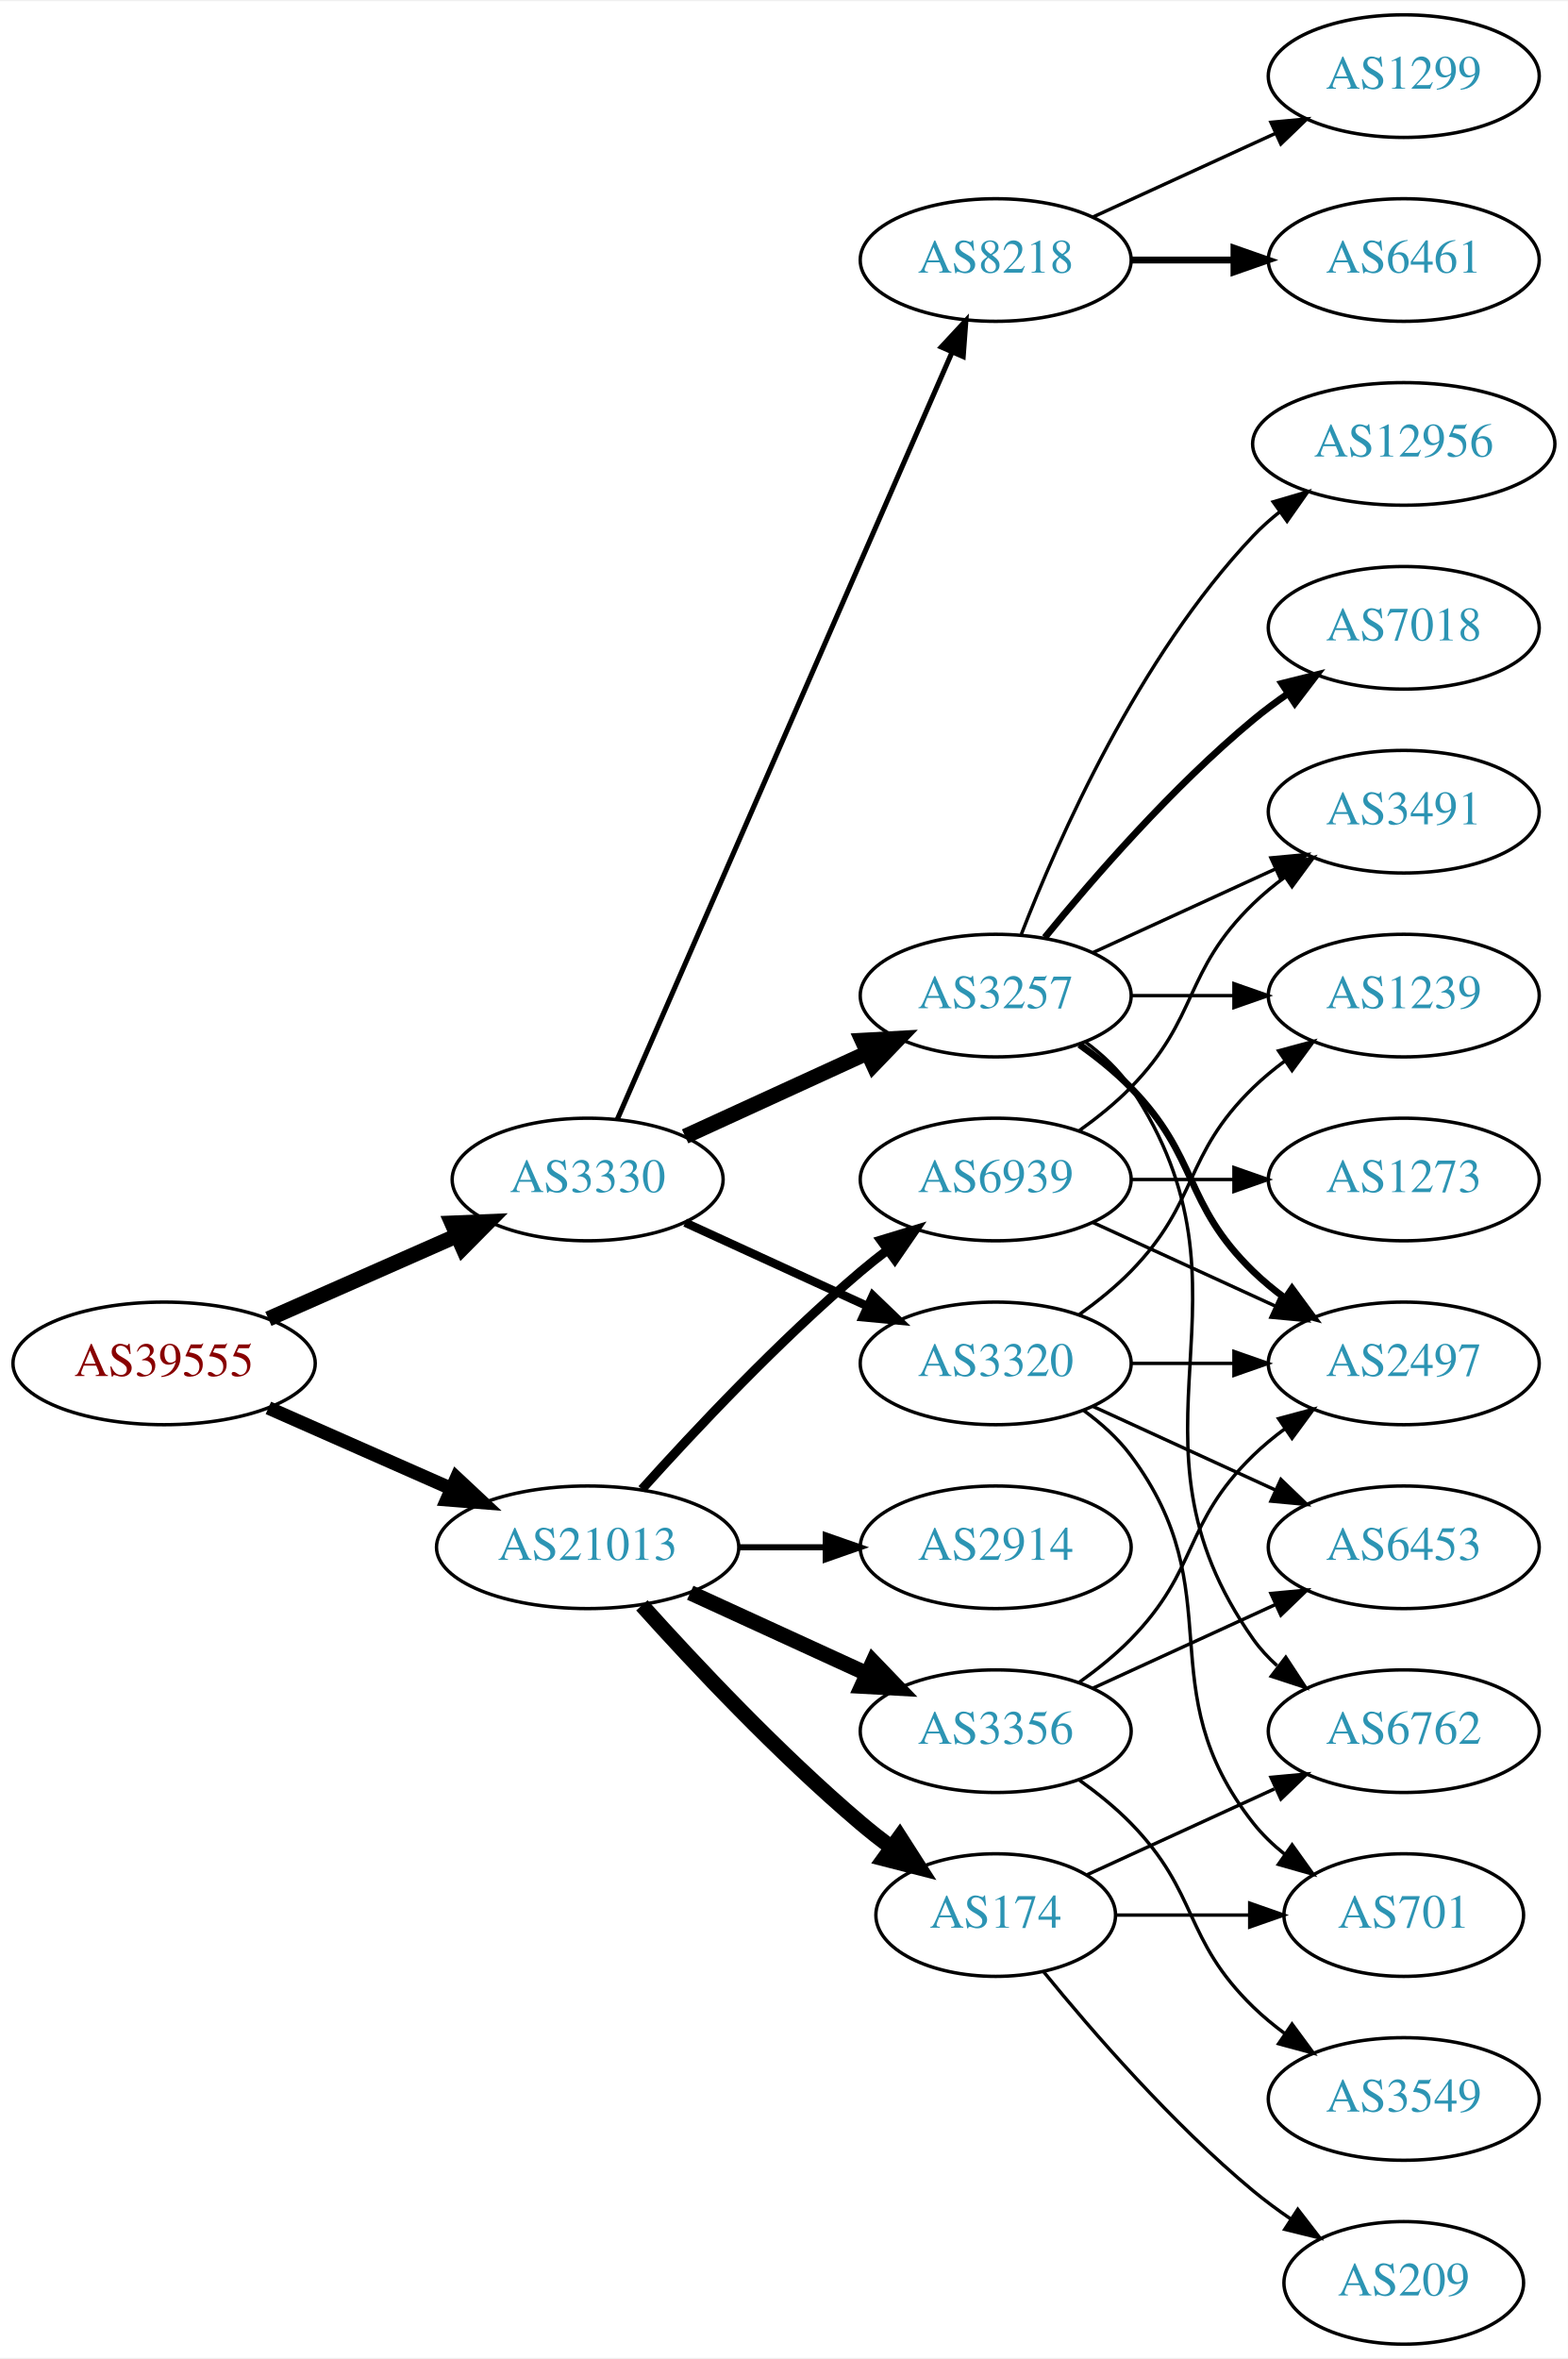
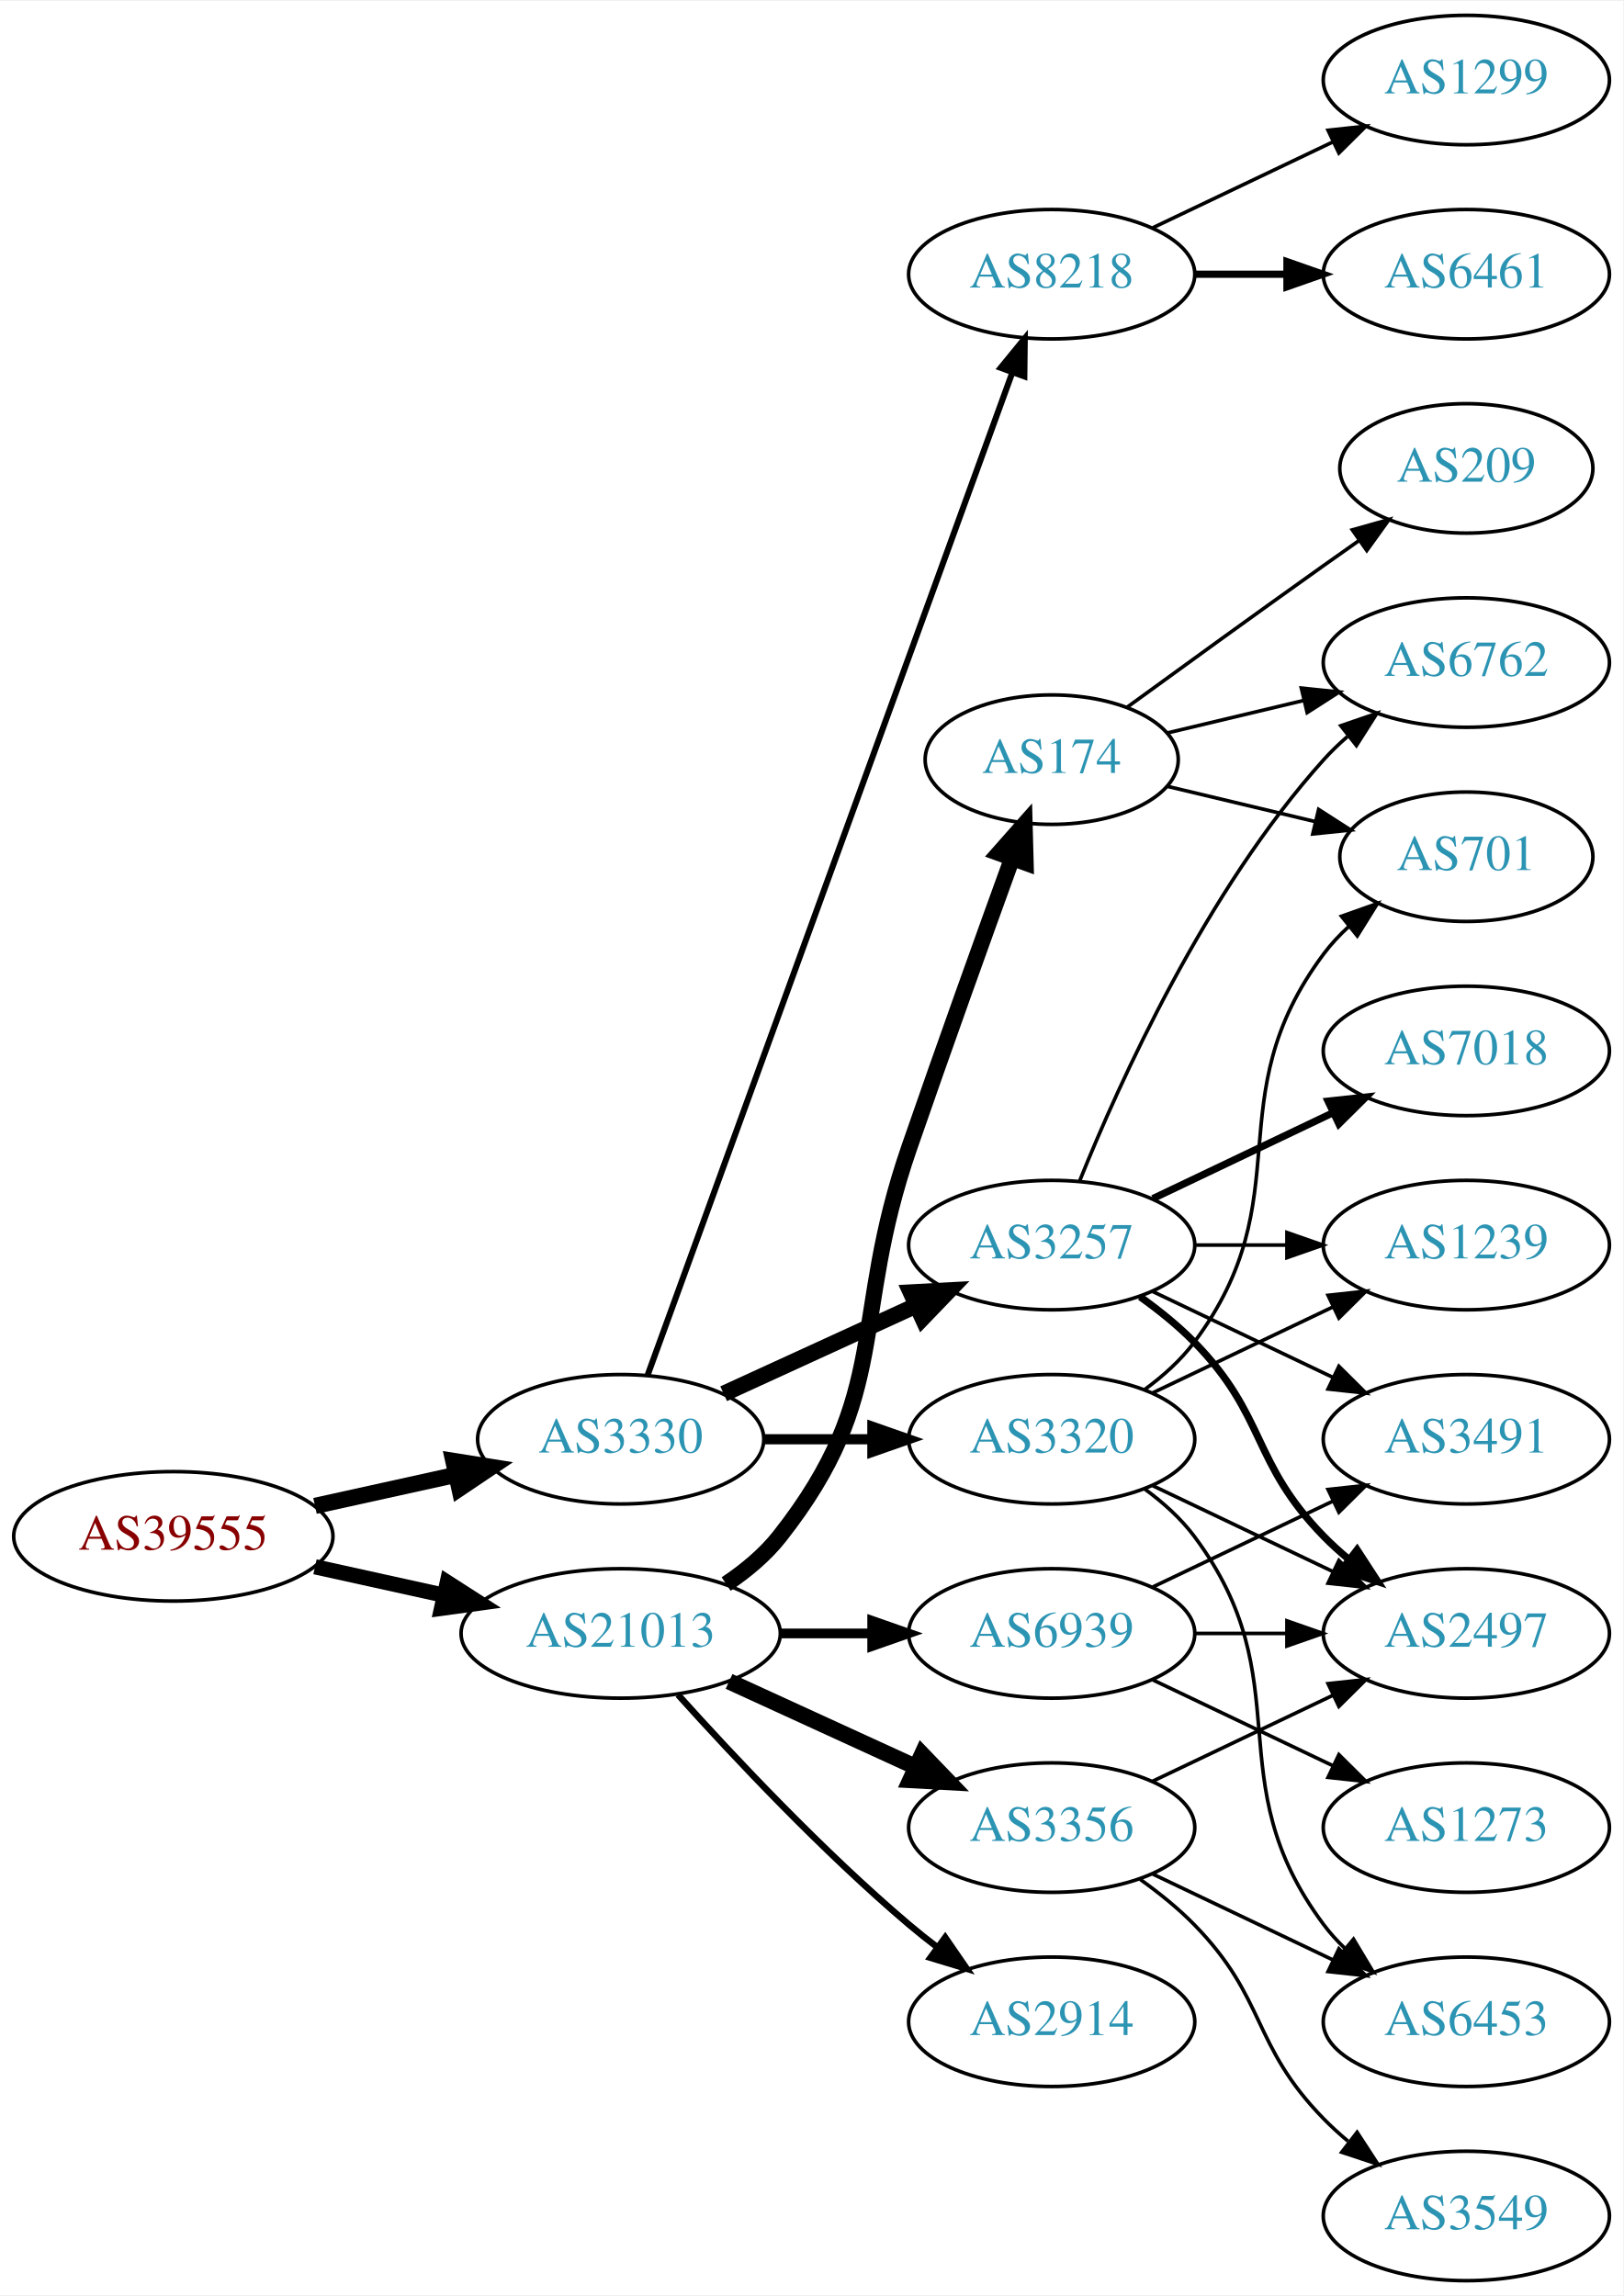
- <svg xmlns="http://www.w3.org/2000/svg" xmlns:xlink="http://www.w3.org/1999/xlink" width="460pt" height="692pt" viewBox="0.00 0.00 460.47 692.00">
-   <g id="graph0" class="graph" transform="scale(1 1) rotate(0) translate(4 688)">
-     <polygon fill="white" stroke="none" points="-4,4 -4,-688 456.469,-688 456.469,4 -4,4" />
+ <svg xmlns="http://www.w3.org/2000/svg" xmlns:xlink="http://www.w3.org/1999/xlink" width="451pt" height="638pt" viewBox="0.00 0.00 451.37 638.00">
+   <g id="graph0" class="graph" transform="scale(1 1) rotate(0) translate(4 634)">
+     <polygon fill="white" stroke="none" points="-4,4 -4,-634 447.37,-634 447.37,4 -4,4" />
    <g id="node1" class="node">
      <g id="a_node1">
        <a xlink:href="/asn/39555" xlink:title="AS39555 ~ Stadtwerke Schwaz GmbH [AT]">
-           <ellipse fill="#ffffff" stroke="black" cx="44.196" cy="-288" rx="44.393" ry="18" />
-           <text text-anchor="middle" x="44.196" y="-284.3" font-family="Times,serif" font-size="14.00" fill="#880000">AS39555</text>
+           <ellipse fill="#ffffff" stroke="black" cx="44.196" cy="-207" rx="44.393" ry="18" />
+           <text text-anchor="middle" x="44.196" y="-203.3" font-family="Times,serif" font-size="14.00" fill="#880000">AS39555</text>
        </a>
      </g>
    </g>
    <g id="node2" class="node">
      <g id="a_node2">
        <a xlink:href="/asn/3330" xlink:title="AS3330 ~ Vienna, Austria [AT]">
-           <ellipse fill="#ffffff" stroke="black" cx="168.588" cy="-342" rx="39.794" ry="18" />
-           <text text-anchor="middle" x="168.588" y="-338.3" font-family="Times,serif" font-size="14.00" fill="#2c94b3">AS3330</text>
+           <ellipse fill="#ffffff" stroke="black" cx="168.588" cy="-234" rx="39.794" ry="18" />
+           <text text-anchor="middle" x="168.588" y="-230.3" font-family="Times,serif" font-size="14.00" fill="#2c94b3">AS3330</text>
        </a>
      </g>
    </g>
    <g id="edge1" class="edge">
-       <path fill="none" stroke="black" stroke-width="4.5" d="M74.824,-301.072C91.418,-308.393 112.278,-317.597 130.011,-325.421" />
-       <polygon fill="black" stroke="black" stroke-width="4.5" points="128.756,-329.171 139.495,-329.605 131.935,-321.966 128.756,-329.171" />
+       <path fill="none" stroke="black" stroke-width="4.5" d="M83.586,-215.469C95.977,-218.202 109.824,-221.257 122.644,-224.085" />
+       <polygon fill="black" stroke="black" stroke-width="4.5" points="122.045,-227.985 132.659,-226.295 123.742,-220.295 122.045,-227.985" />
    </g>
    <g id="node3" class="node">
      <g id="a_node3">
        <a xlink:href="/asn/21013" xlink:title="AS21013 ~ Wels, AT [AT]">
-           <ellipse fill="#ffffff" stroke="black" cx="168.588" cy="-234" rx="44.393" ry="18" />
-           <text text-anchor="middle" x="168.588" y="-230.3" font-family="Times,serif" font-size="14.00" fill="#2c94b3">AS21013</text>
+           <ellipse fill="#ffffff" stroke="black" cx="168.588" cy="-180" rx="44.393" ry="18" />
+           <text text-anchor="middle" x="168.588" y="-176.3" font-family="Times,serif" font-size="14.00" fill="#2c94b3">AS21013</text>
        </a>
      </g>
    </g>
    <g id="edge2" class="edge">
-       <path fill="none" stroke="black" stroke-width="3.971" d="M74.824,-274.928C90.941,-267.817 111.081,-258.931 128.473,-251.258" />
-       <polygon fill="black" stroke="black" stroke-width="3.971" points="130.073,-254.378 137.809,-247.139 127.247,-247.973 130.073,-254.378" />
+       <path fill="none" stroke="black" stroke-width="4.219" d="M83.586,-198.531C94.978,-196.018 107.6,-193.233 119.525,-190.603" />
+       <polygon fill="black" stroke="black" stroke-width="4.219" points="120.365,-194.198 129.335,-188.439 118.774,-186.988 120.365,-194.198" />
    </g>
    <g id="node4" class="node">
      <g id="a_node4">
-         <a xlink:href="/asn/3257" xlink:title="AS3257 ~ GTT [DE]">
-           <ellipse fill="#ffffff" stroke="black" cx="288.431" cy="-396" rx="39.794" ry="18" />
-           <text text-anchor="middle" x="288.431" y="-392.3" font-family="Times,serif" font-size="14.00" fill="#2c94b3">AS3257</text>
+         <a xlink:href="/asn/3320" xlink:title="AS3320 ~ DTAG [DE]">
+           <ellipse fill="#ffffff" stroke="black" cx="288.431" cy="-234" rx="39.794" ry="18" />
+           <text text-anchor="middle" x="288.431" y="-230.3" font-family="Times,serif" font-size="14.00" fill="#2c94b3">AS3320</text>
        </a>
      </g>
    </g>
    <g id="edge3" class="edge">
-       <path fill="none" stroke="black" stroke-width="4.5" d="M197.217,-354.661C213.174,-361.973 233.445,-371.261 250.727,-379.181" />
-       <polygon fill="black" stroke="black" stroke-width="4.5" points="249.244,-382.832 259.975,-383.419 252.524,-375.673 249.244,-382.832" />
+       <path fill="none" stroke="black" stroke-width="2.812" d="M208.501,-234C218.054,-234 228.404,-234 238.367,-234" />
+       <polygon fill="black" stroke="black" stroke-width="2.812" points="238.559,-237.5 248.559,-234 238.559,-230.5 238.559,-237.5" />
    </g>
    <g id="node5" class="node">
      <g id="a_node5">
-         <a xlink:href="/asn/3320" xlink:title="AS3320 ~ DTAG [DE]">
+         <a xlink:href="/asn/3257" xlink:title="AS3257 ~ GTT [DE]">
          <ellipse fill="#ffffff" stroke="black" cx="288.431" cy="-288" rx="39.794" ry="18" />
-           <text text-anchor="middle" x="288.431" y="-284.3" font-family="Times,serif" font-size="14.00" fill="#2c94b3">AS3320</text>
+           <text text-anchor="middle" x="288.431" y="-284.3" font-family="Times,serif" font-size="14.00" fill="#2c94b3">AS3257</text>
        </a>
      </g>
    </g>
    <g id="edge4" class="edge">
-       <path fill="none" stroke="black" stroke-width="2.5" d="M197.217,-329.339C213.174,-322.027 233.445,-312.739 250.727,-304.819" />
-       <polygon fill="black" stroke="black" stroke-width="2.5" points="252.342,-307.929 259.975,-300.581 249.426,-301.565 252.342,-307.929" />
+       <path fill="none" stroke="black" stroke-width="4.5" d="M197.217,-246.661C213.174,-253.973 233.445,-263.261 250.727,-271.181" />
+       <polygon fill="black" stroke="black" stroke-width="4.5" points="249.244,-274.832 259.975,-275.419 252.524,-267.673 249.244,-274.832" />
    </g>
    <g id="node6" class="node">
      <g id="a_node6">
        <a xlink:href="/asn/8218" xlink:title="AS8218 ~ legacy Neotelecoms [FR]">
-           <ellipse fill="#ffffff" stroke="black" cx="288.431" cy="-612" rx="39.794" ry="18" />
-           <text text-anchor="middle" x="288.431" y="-608.3" font-family="Times,serif" font-size="14.00" fill="#2c94b3">AS8218</text>
+           <ellipse fill="#ffffff" stroke="black" cx="288.431" cy="-558" rx="39.794" ry="18" />
+           <text text-anchor="middle" x="288.431" y="-554.3" font-family="Times,serif" font-size="14.00" fill="#2c94b3">AS8218</text>
        </a>
      </g>
    </g>
    <g id="edge5" class="edge">
-       <path fill="none" stroke="black" stroke-width="1.5" d="M177.32,-359.715C197.421,-405.771 251.43,-529.514 275.533,-584.739" />
-       <polygon fill="black" stroke="black" stroke-width="1.5" points="272.462,-586.454 279.67,-594.219 278.878,-583.654 272.462,-586.454" />
+       <path fill="none" stroke="black" stroke-width="1.688" d="M176.092,-251.881C195.649,-305.651 254.016,-466.129 277.491,-530.67" />
+       <polygon fill="black" stroke="black" stroke-width="1.688" points="274.24,-531.973 280.947,-540.174 280.818,-529.58 274.24,-531.973" />
+     </g>
+     <g id="node16" class="node">
+       <g id="a_node16">
+         <a xlink:href="/asn/3356" xlink:title="AS3356 ~ Level 3 Parent, LLC [US]">
+           <ellipse fill="#ffffff" stroke="black" cx="288.431" cy="-126" rx="39.794" ry="18" />
+           <text text-anchor="middle" x="288.431" y="-122.3" font-family="Times,serif" font-size="14.00" fill="#2c94b3">AS3356</text>
+         </a>
+       </g>
+     </g>
+     <g id="edge17" class="edge">
+       <path fill="none" stroke="black" stroke-width="4.5" d="M198.718,-166.652C214.329,-159.498 233.727,-150.609 250.399,-142.97" />
+       <polygon fill="black" stroke="black" stroke-width="4.5" points="252.4,-146.384 259.851,-138.638 249.119,-139.225 252.4,-146.384" />
    </g>
    <g id="node17" class="node">
      <g id="a_node17">
-         <a xlink:href="/asn/2914" xlink:title="AS2914 ~ NTT America, Inc. [US]">
-           <ellipse fill="#ffffff" stroke="black" cx="288.431" cy="-234" rx="39.794" ry="18" />
-           <text text-anchor="middle" x="288.431" y="-230.3" font-family="Times,serif" font-size="14.00" fill="#2c94b3">AS2914</text>
+         <a xlink:href="/asn/174" xlink:title="AS174 ~ Cogent Communications [US]">
+           <ellipse fill="#ffffff" stroke="black" cx="288.431" cy="-423" rx="35.194" ry="18" />
+           <text text-anchor="middle" x="288.431" y="-419.3" font-family="Times,serif" font-size="14.00" fill="#2c94b3">AS174</text>
        </a>
      </g>
    </g>
    <g id="edge18" class="edge">
-       <path fill="none" stroke="black" stroke-width="1.8" d="M212.799,-234C221.112,-234 229.875,-234 238.357,-234" />
-       <polygon fill="black" stroke="black" stroke-width="1.8" points="238.516,-237.5 248.516,-234 238.516,-230.5 238.516,-237.5" />
+       <path fill="none" stroke="black" stroke-width="4.5" d="M197.904,-193.739C203.419,-197.433 208.736,-201.858 212.784,-207 244.083,-246.754 232.26,-267.178 248.784,-315 258.273,-342.461 269.498,-373.699 277.399,-395.49" />
+       <polygon fill="black" stroke="black" stroke-width="4.5" points="273.767,-397.025 280.883,-405.079 281.169,-394.336 273.767,-397.025" />
    </g>
    <g id="node18" class="node">
      <g id="a_node18">
-         <a xlink:href="/asn/3356" xlink:title="AS3356 ~ Level 3 Parent, LLC [US]">
-           <ellipse fill="#ffffff" stroke="black" cx="288.431" cy="-180" rx="39.794" ry="18" />
-           <text text-anchor="middle" x="288.431" y="-176.3" font-family="Times,serif" font-size="14.00" fill="#2c94b3">AS3356</text>
+         <a xlink:href="/asn/2914" xlink:title="AS2914 ~ NTT America, Inc. [US]">
+           <ellipse fill="#ffffff" stroke="black" cx="288.431" cy="-72" rx="39.794" ry="18" />
+           <text text-anchor="middle" x="288.431" y="-68.3" font-family="Times,serif" font-size="14.00" fill="#2c94b3">AS2914</text>
        </a>
      </g>
    </g>
    <g id="edge19" class="edge">
-       <path fill="none" stroke="black" stroke-width="4.5" d="M198.718,-220.652C214.329,-213.498 233.727,-204.609 250.399,-196.97" />
-       <polygon fill="black" stroke="black" stroke-width="4.5" points="252.4,-200.384 259.851,-192.638 249.119,-193.225 252.4,-200.384" />
+       <path fill="none" stroke="black" stroke-width="1.8" d="M184.521,-162.956C199.847,-145.903 224.782,-119.35 248.784,-99 251.281,-96.883 253.942,-94.768 256.653,-92.707" />
+       <polygon fill="black" stroke="black" stroke-width="1.8" points="258.819,-95.459 264.83,-86.734 254.69,-89.806 258.819,-95.459" />
    </g>
    <g id="node19" class="node">
      <g id="a_node19">
-         <a xlink:href="/asn/174" xlink:title="AS174 ~ Cogent Communications [US]">
-           <ellipse fill="#ffffff" stroke="black" cx="288.431" cy="-126" rx="35.194" ry="18" />
-           <text text-anchor="middle" x="288.431" y="-122.3" font-family="Times,serif" font-size="14.00" fill="#2c94b3">AS174</text>
+         <a xlink:href="/asn/6939" xlink:title="AS6939 ~ Hurricane Electric LLC [US]">
+           <ellipse fill="#ffffff" stroke="black" cx="288.431" cy="-180" rx="39.794" ry="18" />
+           <text text-anchor="middle" x="288.431" y="-176.3" font-family="Times,serif" font-size="14.00" fill="#2c94b3">AS6939</text>
        </a>
      </g>
    </g>
    <g id="edge20" class="edge">
-       <path fill="none" stroke="black" stroke-width="4.5" d="M184.521,-216.956C199.847,-199.903 224.782,-173.35 248.784,-153 251.637,-150.582 254.702,-148.167 257.813,-145.831" />
-       <polygon fill="black" stroke="black" stroke-width="4.5" points="260.242,-148.933 266.041,-139.884 255.63,-142.55 260.242,-148.933" />
+       <path fill="none" stroke="black" stroke-width="2.7" d="M212.799,-180C221.112,-180 229.875,-180 238.357,-180" />
+       <polygon fill="black" stroke="black" stroke-width="2.7" points="238.516,-183.5 248.516,-180 238.516,-176.5 238.516,-183.5" />
+     </g>
+     <g id="node7" class="node">
+       <g id="a_node7">
+         <a xlink:href="/asn/701" xlink:title="AS701 ~ UUNET [US]">
+           <ellipse fill="#ffffff" stroke="black" cx="403.724" cy="-396" rx="35.194" ry="18" />
+           <text text-anchor="middle" x="403.724" y="-392.3" font-family="Times,serif" font-size="14.00" fill="#2c94b3">AS701</text>
+         </a>
+       </g>
+     </g>
+     <g id="edge6" class="edge">
+       <path fill="none" stroke="black" d="M314.362,-247.882C319.438,-251.611 324.356,-256.016 328.077,-261 358.349,-301.542 333.806,-328.458 364.077,-369 366.085,-371.689 368.441,-374.209 370.982,-376.546" />
+       <polygon fill="black" stroke="black" points="369.011,-379.452 378.998,-382.989 373.397,-373.996 369.011,-379.452" />
+     </g>
+     <g id="node8" class="node">
+       <g id="a_node8">
+         <a xlink:href="/asn/2497" xlink:title="AS2497 ~ Internet Initiative Japan Inc. [JP]">
+           <ellipse fill="#ffffff" stroke="black" cx="403.724" cy="-180" rx="39.794" ry="18" />
+           <text text-anchor="middle" x="403.724" y="-176.3" font-family="Times,serif" font-size="14.00" fill="#2c94b3">AS2497</text>
+         </a>
+       </g>
+     </g>
+     <g id="edge7" class="edge">
+       <path fill="none" stroke="black" d="M316.567,-221.066C331.561,-213.919 350.382,-204.948 366.605,-197.215" />
+       <polygon fill="black" stroke="black" points="368.288,-200.291 375.809,-192.829 365.276,-193.972 368.288,-200.291" />
+     </g>
+     <g id="node9" class="node">
+       <g id="a_node9">
+         <a xlink:href="/asn/1239" xlink:title="AS1239 ~ Sprint [US]">
+           <ellipse fill="#ffffff" stroke="black" cx="403.724" cy="-288" rx="39.794" ry="18" />
+           <text text-anchor="middle" x="403.724" y="-284.3" font-family="Times,serif" font-size="14.00" fill="#2c94b3">AS1239</text>
+         </a>
+       </g>
+     </g>
+     <g id="edge8" class="edge">
+       <path fill="none" stroke="black" d="M316.567,-246.934C331.561,-254.081 350.382,-263.052 366.605,-270.785" />
+       <polygon fill="black" stroke="black" points="365.276,-274.028 375.809,-275.171 368.288,-267.709 365.276,-274.028" />
+     </g>
+     <g id="node10" class="node">
+       <g id="a_node10">
+         <a xlink:href="/asn/6453" xlink:title="AS6453 ~ TATA COMMUNICATIONS (AMERICA) INC [US]">
+           <ellipse fill="#ffffff" stroke="black" cx="403.724" cy="-72" rx="39.794" ry="18" />
+           <text text-anchor="middle" x="403.724" y="-68.3" font-family="Times,serif" font-size="14.00" fill="#2c94b3">AS6453</text>
+         </a>
+       </g>
+     </g>
+     <g id="edge9" class="edge">
+       <path fill="none" stroke="black" d="M314.362,-220.118C319.438,-216.389 324.356,-211.984 328.077,-207 358.349,-166.458 333.806,-139.542 364.077,-99 365.822,-96.664 367.829,-94.455 369.992,-92.383" />
+       <polygon fill="black" stroke="black" points="372.352,-94.973 377.793,-85.882 367.87,-89.595 372.352,-94.973" />
+     </g>
+     <g id="edge13" class="edge">
+       <path fill="none" stroke="black" stroke-width="2" d="M313.025,-273.611C318.281,-269.852 323.613,-265.563 328.077,-261 348.25,-240.383 343.905,-227.617 364.077,-207 366.17,-204.861 368.453,-202.782 370.83,-200.79" />
+       <polygon fill="black" stroke="black" stroke-width="2" points="373.349,-203.268 379.13,-194.389 369.074,-197.725 373.349,-203.268" />
+     </g>
+     <g id="edge10" class="edge">
+       <path fill="none" stroke="black" d="M328.103,-288C336.306,-288 345.07,-288 353.602,-288" />
+       <polygon fill="black" stroke="black" points="353.841,-291.5 363.841,-288 353.841,-284.5 353.841,-291.5" />
+     </g>
+     <g id="node11" class="node">
+       <g id="a_node11">
+         <a xlink:href="/asn/7018" xlink:title="AS7018 ~ AT&amp;T Services, Inc. [US]">
+           <ellipse fill="#ffffff" stroke="black" cx="403.724" cy="-342" rx="39.794" ry="18" />
+           <text text-anchor="middle" x="403.724" y="-338.3" font-family="Times,serif" font-size="14.00" fill="#2c94b3">AS7018</text>
+         </a>
+       </g>
+     </g>
+     <g id="edge11" class="edge">
+       <path fill="none" stroke="black" stroke-width="2" d="M316.567,-300.934C331.561,-308.081 350.382,-317.052 366.605,-324.785" />
+       <polygon fill="black" stroke="black" stroke-width="2" points="365.276,-328.028 375.809,-329.171 368.288,-321.709 365.276,-328.028" />
+     </g>
+     <g id="node12" class="node">
+       <g id="a_node12">
+         <a xlink:href="/asn/3491" xlink:title="AS3491 ~ PCCW Global, Inc. [US]">
+           <ellipse fill="#ffffff" stroke="black" cx="403.724" cy="-234" rx="39.794" ry="18" />
+           <text text-anchor="middle" x="403.724" y="-230.3" font-family="Times,serif" font-size="14.00" fill="#2c94b3">AS3491</text>
+         </a>
+       </g>
+     </g>
+     <g id="edge12" class="edge">
+       <path fill="none" stroke="black" d="M316.567,-275.066C331.561,-267.919 350.382,-258.948 366.605,-251.215" />
+       <polygon fill="black" stroke="black" points="368.288,-254.291 375.809,-246.829 365.276,-247.972 368.288,-254.291" />
+     </g>
+     <g id="node13" class="node">
+       <g id="a_node13">
+         <a xlink:href="/asn/6762" xlink:title="AS6762 ~ TELECOM ITALIA SPARKLE S.p.A. [IT]">
+           <ellipse fill="#ffffff" stroke="black" cx="403.724" cy="-450" rx="39.794" ry="18" />
+           <text text-anchor="middle" x="403.724" y="-446.3" font-family="Times,serif" font-size="14.00" fill="#2c94b3">AS6762</text>
+         </a>
+       </g>
+     </g>
+     <g id="edge14" class="edge">
+       <path fill="none" stroke="black" d="M296.179,-305.787C307.23,-333.243 331.283,-386.578 364.077,-423 366.08,-425.224 368.298,-427.363 370.631,-429.397" />
+       <polygon fill="black" stroke="black" points="368.829,-432.433 378.85,-435.873 373.161,-426.935 368.829,-432.433" />
+     </g>
+     <g id="node14" class="node">
+       <g id="a_node14">
+         <a xlink:href="/asn/6461" xlink:title="AS6461 ~ Zayo Bandwidth [US]">
+           <ellipse fill="#ffffff" stroke="black" cx="403.724" cy="-558" rx="39.794" ry="18" />
+           <text text-anchor="middle" x="403.724" y="-554.3" font-family="Times,serif" font-size="14.00" fill="#2c94b3">AS6461</text>
+         </a>
+       </g>
+     </g>
+     <g id="edge15" class="edge">
+       <path fill="none" stroke="black" stroke-width="2" d="M328.103,-558C336.306,-558 345.07,-558 353.602,-558" />
+       <polygon fill="black" stroke="black" stroke-width="2" points="353.841,-561.5 363.841,-558 353.841,-554.5 353.841,-561.5" />
+     </g>
+     <g id="node15" class="node">
+       <g id="a_node15">
+         <a xlink:href="/asn/1299" xlink:title="AS1299 ~ Telia Carrier [EU]">
+           <ellipse fill="#ffffff" stroke="black" cx="403.724" cy="-612" rx="39.794" ry="18" />
+           <text text-anchor="middle" x="403.724" y="-608.3" font-family="Times,serif" font-size="14.00" fill="#2c94b3">AS1299</text>
+         </a>
+       </g>
+     </g>
+     <g id="edge16" class="edge">
+       <path fill="none" stroke="black" d="M316.567,-570.934C331.561,-578.081 350.382,-587.052 366.605,-594.785" />
+       <polygon fill="black" stroke="black" points="365.276,-598.028 375.809,-599.171 368.288,-591.709 365.276,-598.028" />
+     </g>
+     <g id="edge23" class="edge">
+       <path fill="none" stroke="black" d="M316.567,-138.934C331.561,-146.081 350.382,-155.052 366.605,-162.785" />
+       <polygon fill="black" stroke="black" points="365.276,-166.028 375.809,-167.171 368.288,-159.709 365.276,-166.028" />
+     </g>
+     <g id="edge22" class="edge">
+       <path fill="none" stroke="black" d="M316.567,-113.066C331.561,-105.919 350.382,-96.948 366.605,-89.215" />
+       <polygon fill="black" stroke="black" points="368.288,-92.291 375.809,-84.829 365.276,-85.972 368.288,-92.291" />
    </g>
    <g id="node20" class="node">
      <g id="a_node20">
-         <a xlink:href="/asn/6939" xlink:title="AS6939 ~ Hurricane Electric LLC [US]">
-           <ellipse fill="#ffffff" stroke="black" cx="288.431" cy="-342" rx="39.794" ry="18" />
-           <text text-anchor="middle" x="288.431" y="-338.3" font-family="Times,serif" font-size="14.00" fill="#2c94b3">AS6939</text>
+         <a xlink:href="/asn/3549" xlink:title="AS3549 ~ Level 3 Parent, LLC [US]">
+           <ellipse fill="#ffffff" stroke="black" cx="403.724" cy="-18" rx="39.794" ry="18" />
+           <text text-anchor="middle" x="403.724" y="-14.3" font-family="Times,serif" font-size="14.00" fill="#2c94b3">AS3549</text>
        </a>
      </g>
    </g>
    <g id="edge21" class="edge">
-       <path fill="none" stroke="black" stroke-width="2.7" d="M184.521,-251.044C199.847,-268.097 224.782,-294.65 248.784,-315 251.281,-317.117 253.942,-319.232 256.653,-321.293" />
-       <polygon fill="black" stroke="black" stroke-width="2.7" points="254.69,-324.194 264.83,-327.266 258.819,-318.541 254.69,-324.194" />
-     </g>
-     <g id="node7" class="node">
-       <g id="a_node7">
-         <a xlink:href="/asn/6762" xlink:title="AS6762 ~ TELECOM ITALIA SPARKLE S.p.A. [IT]">
-           <ellipse fill="#ffffff" stroke="black" cx="408.273" cy="-180" rx="39.794" ry="18" />
-           <text text-anchor="middle" x="408.273" y="-176.3" font-family="Times,serif" font-size="14.00" fill="#2c94b3">AS6762</text>
-         </a>
-       </g>
-     </g>
-     <g id="edge6" class="edge">
-       <path fill="none" stroke="black" d="M314.75,-382.393C319.806,-378.649 324.617,-374.169 328.077,-369 369.102,-307.706 321.498,-267.225 364.077,-207 366.068,-204.184 368.455,-201.599 371.071,-199.24" />
-       <polygon fill="black" stroke="black" points="373.624,-201.694 379.44,-192.838 369.371,-196.135 373.624,-201.694" />
-     </g>
-     <g id="node8" class="node">
-       <g id="a_node8">
-         <a xlink:href="/asn/1239" xlink:title="AS1239 ~ Sprint [US]">
-           <ellipse fill="#ffffff" stroke="black" cx="408.273" cy="-396" rx="39.794" ry="18" />
-           <text text-anchor="middle" x="408.273" y="-392.3" font-family="Times,serif" font-size="14.00" fill="#2c94b3">AS1239</text>
-         </a>
-       </g>
-     </g>
-     <g id="edge7" class="edge">
-       <path fill="none" stroke="black" d="M328.343,-396C337.897,-396 348.246,-396 358.209,-396" />
-       <polygon fill="black" stroke="black" points="358.402,-399.5 368.402,-396 358.402,-392.5 358.402,-399.5" />
-     </g>
-     <g id="node9" class="node">
-       <g id="a_node9">
-         <a xlink:href="/asn/3491" xlink:title="AS3491 ~ PCCW Global, Inc. [US]">
-           <ellipse fill="#ffffff" stroke="black" cx="408.273" cy="-450" rx="39.794" ry="18" />
-           <text text-anchor="middle" x="408.273" y="-446.3" font-family="Times,serif" font-size="14.00" fill="#2c94b3">AS3491</text>
-         </a>
-       </g>
-     </g>
-     <g id="edge8" class="edge">
-       <path fill="none" stroke="black" d="M317.06,-408.661C333.017,-415.973 353.287,-425.261 370.57,-433.181" />
-       <polygon fill="black" stroke="black" points="369.269,-436.435 379.818,-437.419 372.185,-430.071 369.269,-436.435" />
-     </g>
-     <g id="node10" class="node">
-       <g id="a_node10">
-         <a xlink:href="/asn/2497" xlink:title="AS2497 ~ Internet Initiative Japan Inc. [JP]">
-           <ellipse fill="#ffffff" stroke="black" cx="408.273" cy="-288" rx="39.794" ry="18" />
-           <text text-anchor="middle" x="408.273" y="-284.3" font-family="Times,serif" font-size="14.00" fill="#2c94b3">AS2497</text>
-         </a>
-       </g>
-     </g>
-     <g id="edge9" class="edge">
-       <path fill="none" stroke="black" stroke-width="2" d="M313.025,-381.611C318.281,-377.852 323.613,-373.563 328.077,-369 348.25,-348.383 343.384,-335.094 364.077,-315 366.922,-312.237 370.096,-309.614 373.396,-307.166" />
-       <polygon fill="black" stroke="black" stroke-width="2" points="375.462,-309.994 381.744,-301.462 371.513,-304.214 375.462,-309.994" />
-     </g>
-     <g id="node11" class="node">
-       <g id="a_node11">
-         <a xlink:href="/asn/12956" xlink:title="AS12956 ~ TELXIUS [ES]">
-           <ellipse fill="#ffffff" stroke="black" cx="408.273" cy="-558" rx="44.393" ry="18" />
-           <text text-anchor="middle" x="408.273" y="-554.3" font-family="Times,serif" font-size="14.00" fill="#2c94b3">AS12956</text>
-         </a>
-       </g>
-     </g>
-     <g id="edge10" class="edge">
-       <path fill="none" stroke="black" d="M295.954,-413.994C306.704,-441.728 330.362,-495.429 364.077,-531 366.461,-533.515 369.128,-535.893 371.934,-538.117" />
-       <polygon fill="black" stroke="black" points="369.928,-540.985 380.096,-543.961 374.003,-535.293 369.928,-540.985" />
-     </g>
-     <g id="node12" class="node">
-       <g id="a_node12">
-         <a xlink:href="/asn/7018" xlink:title="AS7018 ~ AT&amp;T Services, Inc. [US]">
-           <ellipse fill="#ffffff" stroke="black" cx="408.273" cy="-504" rx="39.794" ry="18" />
-           <text text-anchor="middle" x="408.273" y="-500.3" font-family="Times,serif" font-size="14.00" fill="#2c94b3">AS7018</text>
-         </a>
-       </g>
-     </g>
-     <g id="edge11" class="edge">
-       <path fill="none" stroke="black" stroke-width="2" d="M302.85,-413.065C316.964,-430.375 340.379,-457.345 364.077,-477 367.294,-479.668 370.794,-482.27 374.365,-484.741" />
-       <polygon fill="black" stroke="black" stroke-width="2" points="372.442,-487.666 382.721,-490.236 376.288,-481.817 372.442,-487.666" />
-     </g>
-     <g id="edge12" class="edge">
-       <path fill="none" stroke="black" d="M313.025,-302.389C318.281,-306.148 323.613,-310.437 328.077,-315 348.25,-335.617 343.384,-348.906 364.077,-369 366.922,-371.763 370.096,-374.386 373.396,-376.834" />
-       <polygon fill="black" stroke="black" points="371.513,-379.786 381.744,-382.538 375.462,-374.006 371.513,-379.786" />
-     </g>
-     <g id="edge15" class="edge">
-       <path fill="none" stroke="black" d="M328.343,-288C337.897,-288 348.246,-288 358.209,-288" />
-       <polygon fill="black" stroke="black" points="358.402,-291.5 368.402,-288 358.402,-284.5 358.402,-291.5" />
-     </g>
-     <g id="node13" class="node">
-       <g id="a_node13">
-         <a xlink:href="/asn/701" xlink:title="AS701 ~ UUNET [US]">
-           <ellipse fill="#ffffff" stroke="black" cx="408.273" cy="-126" rx="35.194" ry="18" />
-           <text text-anchor="middle" x="408.273" y="-122.3" font-family="Times,serif" font-size="14.00" fill="#2c94b3">AS701</text>
-         </a>
-       </g>
-     </g>
-     <g id="edge13" class="edge">
-       <path fill="none" stroke="black" d="M314.362,-274.118C319.438,-270.389 324.356,-265.984 328.077,-261 358.349,-220.458 332.779,-192.754 364.077,-153 366.724,-149.639 369.912,-146.583 373.344,-143.839" />
-       <polygon fill="black" stroke="black" points="375.482,-146.614 381.651,-138 371.457,-140.887 375.482,-146.614" />
-     </g>
-     <g id="node14" class="node">
-       <g id="a_node14">
-         <a xlink:href="/asn/6453" xlink:title="AS6453 ~ TATA COMMUNICATIONS (AMERICA) INC [US]">
-           <ellipse fill="#ffffff" stroke="black" cx="408.273" cy="-234" rx="39.794" ry="18" />
-           <text text-anchor="middle" x="408.273" y="-230.3" font-family="Times,serif" font-size="14.00" fill="#2c94b3">AS6453</text>
-         </a>
-       </g>
-     </g>
-     <g id="edge14" class="edge">
-       <path fill="none" stroke="black" d="M317.06,-275.339C333.017,-268.027 353.287,-258.739 370.57,-250.819" />
-       <polygon fill="black" stroke="black" points="372.185,-253.929 379.818,-246.581 369.269,-247.565 372.185,-253.929" />
-     </g>
-     <g id="node15" class="node">
-       <g id="a_node15">
-         <a xlink:href="/asn/6461" xlink:title="AS6461 ~ Zayo Bandwidth [US]">
-           <ellipse fill="#ffffff" stroke="black" cx="408.273" cy="-612" rx="39.794" ry="18" />
-           <text text-anchor="middle" x="408.273" y="-608.3" font-family="Times,serif" font-size="14.00" fill="#2c94b3">AS6461</text>
-         </a>
-       </g>
-     </g>
-     <g id="edge16" class="edge">
-       <path fill="none" stroke="black" stroke-width="2" d="M328.343,-612C337.897,-612 348.246,-612 358.209,-612" />
-       <polygon fill="black" stroke="black" stroke-width="2" points="358.402,-615.5 368.402,-612 358.402,-608.5 358.402,-615.5" />
-     </g>
-     <g id="node16" class="node">
-       <g id="a_node16">
-         <a xlink:href="/asn/1299" xlink:title="AS1299 ~ Telia Carrier [EU]">
-           <ellipse fill="#ffffff" stroke="black" cx="408.273" cy="-666" rx="39.794" ry="18" />
-           <text text-anchor="middle" x="408.273" y="-662.3" font-family="Times,serif" font-size="14.00" fill="#2c94b3">AS1299</text>
-         </a>
-       </g>
-     </g>
-     <g id="edge17" class="edge">
-       <path fill="none" stroke="black" d="M317.06,-624.661C333.017,-631.973 353.287,-641.261 370.57,-649.181" />
-       <polygon fill="black" stroke="black" points="369.269,-652.435 379.818,-653.419 372.185,-646.071 369.269,-652.435" />
-     </g>
-     <g id="edge23" class="edge">
-       <path fill="none" stroke="black" d="M313.025,-194.389C318.281,-198.148 323.613,-202.437 328.077,-207 348.25,-227.617 343.384,-240.906 364.077,-261 366.922,-263.763 370.096,-266.386 373.396,-268.834" />
-       <polygon fill="black" stroke="black" points="371.513,-271.786 381.744,-274.538 375.462,-266.006 371.513,-271.786" />
+       <path fill="none" stroke="black" d="M313.025,-111.611C318.281,-107.852 323.613,-103.563 328.077,-99 348.25,-78.383 343.905,-65.617 364.077,-45 366.17,-42.861 368.453,-40.782 370.83,-38.79" />
+       <polygon fill="black" stroke="black" points="373.349,-41.268 379.13,-32.389 369.074,-35.725 373.349,-41.268" />
+     </g>
+     <g id="edge26" class="edge">
+       <path fill="none" stroke="black" d="M320.688,-415.551C333.319,-412.541 348.073,-409.024 361.559,-405.81" />
+       <polygon fill="black" stroke="black" points="362.652,-409.148 371.568,-403.425 361.029,-402.339 362.652,-409.148" />
    </g>
    <g id="edge24" class="edge">
-       <path fill="none" stroke="black" d="M317.06,-192.661C333.017,-199.973 353.287,-209.261 370.57,-217.181" />
-       <polygon fill="black" stroke="black" points="369.269,-220.435 379.818,-221.419 372.185,-214.071 369.269,-220.435" />
+       <path fill="none" stroke="black" d="M320.688,-430.449C332.368,-433.233 345.864,-436.449 358.493,-439.459" />
+       <polygon fill="black" stroke="black" points="357.846,-442.903 368.385,-441.816 359.469,-436.093 357.846,-442.903" />
    </g>
    <g id="node21" class="node">
      <g id="a_node21">
-         <a xlink:href="/asn/3549" xlink:title="AS3549 ~ Level 3 Parent, LLC [US]">
-           <ellipse fill="#ffffff" stroke="black" cx="408.273" cy="-72" rx="39.794" ry="18" />
-           <text text-anchor="middle" x="408.273" y="-68.3" font-family="Times,serif" font-size="14.00" fill="#2c94b3">AS3549</text>
-         </a>
-       </g>
-     </g>
-     <g id="edge22" class="edge">
-       <path fill="none" stroke="black" d="M313.025,-165.611C318.281,-161.852 323.613,-157.563 328.077,-153 348.25,-132.383 343.384,-119.094 364.077,-99 366.922,-96.237 370.096,-93.614 373.396,-91.166" />
-       <polygon fill="black" stroke="black" points="375.462,-93.993 381.744,-85.462 371.513,-88.214 375.462,-93.993" />
-     </g>
-     <g id="edge30" class="edge">
-       <path fill="none" stroke="black" d="M315.292,-137.851C331.413,-145.238 352.415,-154.862 370.28,-163.048" />
-       <polygon fill="black" stroke="black" points="369.282,-166.441 379.832,-167.425 372.199,-160.077 369.282,-166.441" />
-     </g>
-     <g id="edge29" class="edge">
-       <path fill="none" stroke="black" d="M323.833,-126C336.055,-126 349.99,-126 362.925,-126" />
-       <polygon fill="black" stroke="black" points="363.033,-129.5 373.033,-126 363.033,-122.5 363.033,-129.5" />
-     </g>
-     <g id="node23" class="node">
-       <g id="a_node23">
        <a xlink:href="/asn/209" xlink:title="AS209 ~ CenturyLink Communications, LLC [US]">
-           <ellipse fill="#ffffff" stroke="black" cx="408.273" cy="-18" rx="35.194" ry="18" />
-           <text text-anchor="middle" x="408.273" y="-14.3" font-family="Times,serif" font-size="14.00" fill="#2c94b3">AS209</text>
-         </a>
-       </g>
+           <ellipse fill="#ffffff" stroke="black" cx="403.724" cy="-504" rx="35.194" ry="18" />
+           <text text-anchor="middle" x="403.724" y="-500.3" font-family="Times,serif" font-size="14.00" fill="#2c94b3">AS209</text>
+         </a>
+       </g>
+     </g>
+     <g id="edge25" class="edge">
+       <path fill="none" stroke="black" d="M309.327,-437.529C324.328,-448.45 345.436,-463.747 364.077,-477 367.288,-479.282 370.657,-481.661 374.011,-484.018" />
+       <polygon fill="black" stroke="black" points="372.023,-486.899 382.222,-489.77 376.039,-481.166 372.023,-486.899" />
    </g>
    <g id="edge28" class="edge">
-       <path fill="none" stroke="black" d="M302.588,-109.257C316.674,-91.961 340.232,-64.778 364.077,-45 367.54,-42.128 371.333,-39.331 375.187,-36.692" />
-       <polygon fill="black" stroke="black" points="377.149,-39.592 383.62,-31.203 373.33,-33.725 377.149,-39.592" />
+       <path fill="none" stroke="black" d="M328.103,-180C336.306,-180 345.07,-180 353.602,-180" />
+       <polygon fill="black" stroke="black" points="353.841,-183.5 363.841,-180 353.841,-176.5 353.841,-183.5" />
    </g>
    <g id="edge27" class="edge">
-       <path fill="none" stroke="black" d="M313.025,-356.389C318.281,-360.148 323.613,-364.437 328.077,-369 348.25,-389.617 343.384,-402.906 364.077,-423 366.922,-425.763 370.096,-428.386 373.396,-430.834" />
-       <polygon fill="black" stroke="black" points="371.513,-433.786 381.744,-436.538 375.462,-428.006 371.513,-433.786" />
-     </g>
-     <g id="edge25" class="edge">
-       <path fill="none" stroke="black" d="M317.06,-329.339C333.017,-322.027 353.287,-312.739 370.57,-304.819" />
-       <polygon fill="black" stroke="black" points="372.185,-307.929 379.818,-300.581 369.269,-301.565 372.185,-307.929" />
+       <path fill="none" stroke="black" d="M316.567,-192.934C331.561,-200.081 350.382,-209.052 366.605,-216.785" />
+       <polygon fill="black" stroke="black" points="365.276,-220.028 375.809,-221.171 368.288,-213.709 365.276,-220.028" />
    </g>
    <g id="node22" class="node">
      <g id="a_node22">
        <a xlink:href="/asn/1273" xlink:title="AS1273 ~ Vodafone Group PLC [EU]">
-           <ellipse fill="#ffffff" stroke="black" cx="408.273" cy="-342" rx="39.794" ry="18" />
-           <text text-anchor="middle" x="408.273" y="-338.3" font-family="Times,serif" font-size="14.00" fill="#2c94b3">AS1273</text>
-         </a>
-       </g>
-     </g>
-     <g id="edge26" class="edge">
-       <path fill="none" stroke="black" d="M328.343,-342C337.897,-342 348.246,-342 358.209,-342" />
-       <polygon fill="black" stroke="black" points="358.402,-345.5 368.402,-342 358.402,-338.5 358.402,-345.5" />
+           <ellipse fill="#ffffff" stroke="black" cx="403.724" cy="-126" rx="39.794" ry="18" />
+           <text text-anchor="middle" x="403.724" y="-122.3" font-family="Times,serif" font-size="14.00" fill="#2c94b3">AS1273</text>
+         </a>
+       </g>
+     </g>
+     <g id="edge29" class="edge">
+       <path fill="none" stroke="black" d="M316.567,-167.066C331.561,-159.919 350.382,-150.948 366.605,-143.215" />
+       <polygon fill="black" stroke="black" points="368.288,-146.291 375.809,-138.829 365.276,-139.972 368.288,-146.291" />
    </g>
  </g>
</svg>
